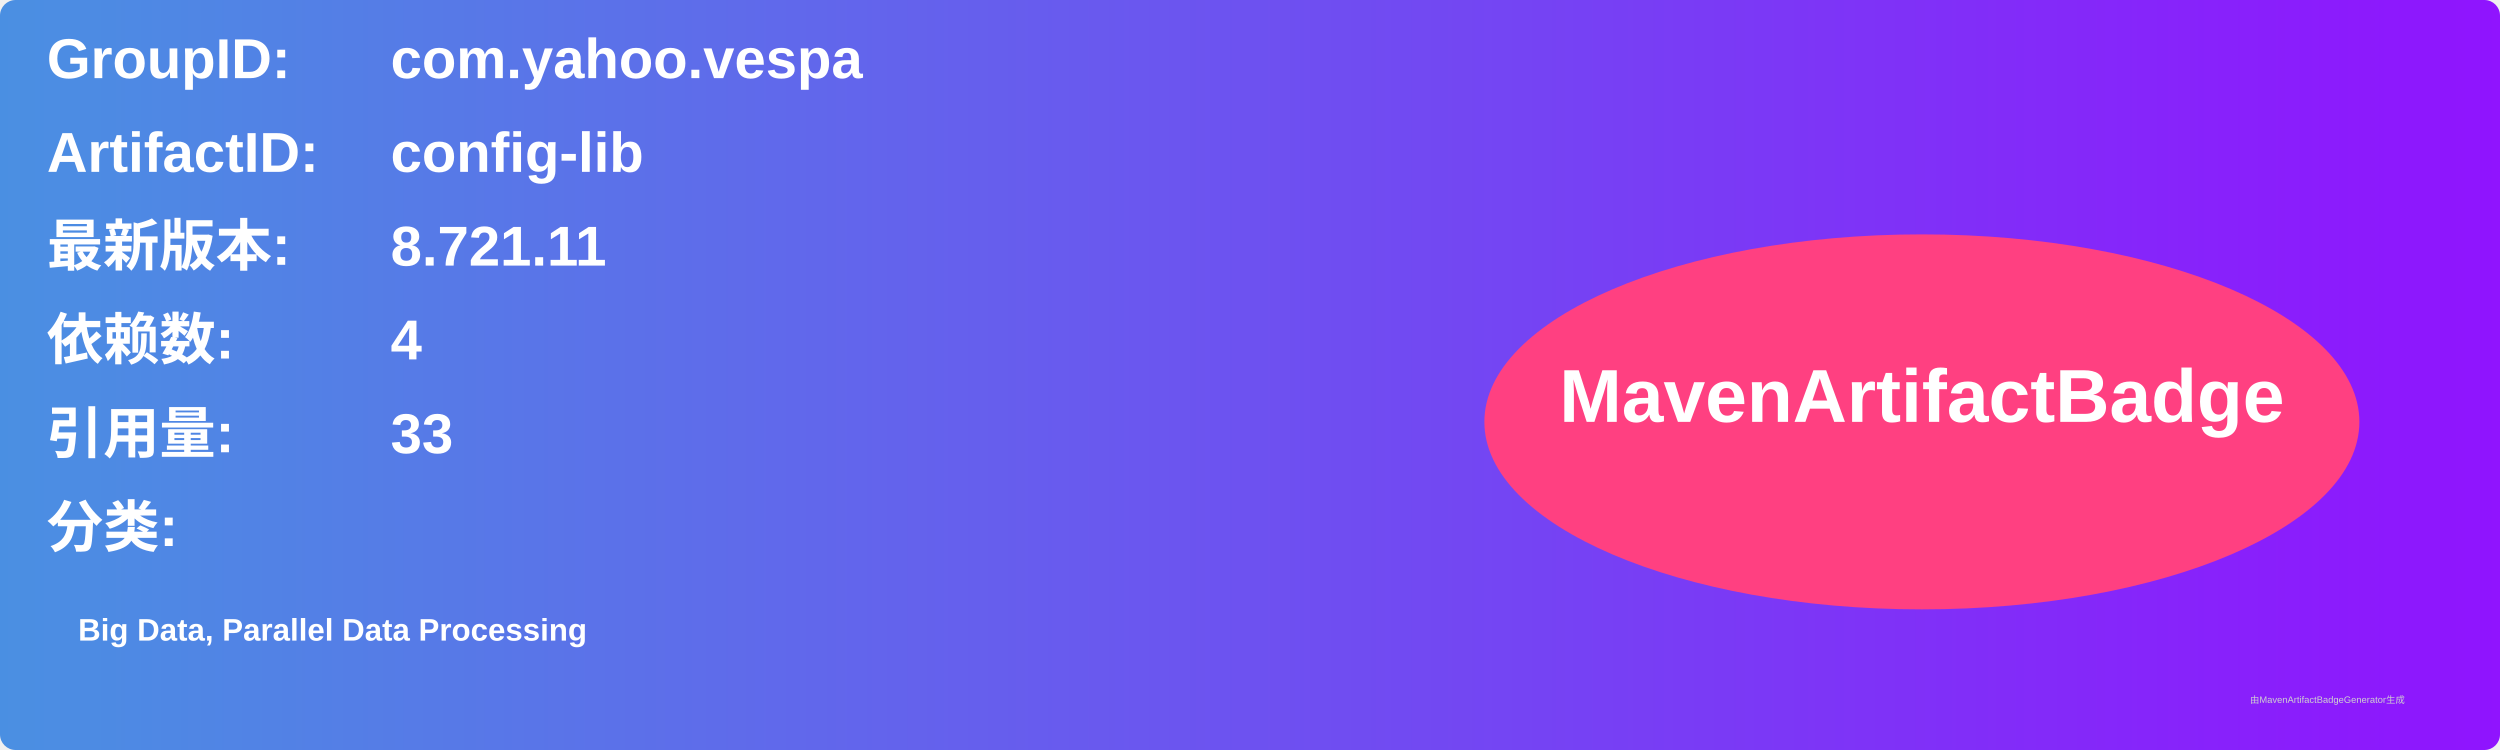
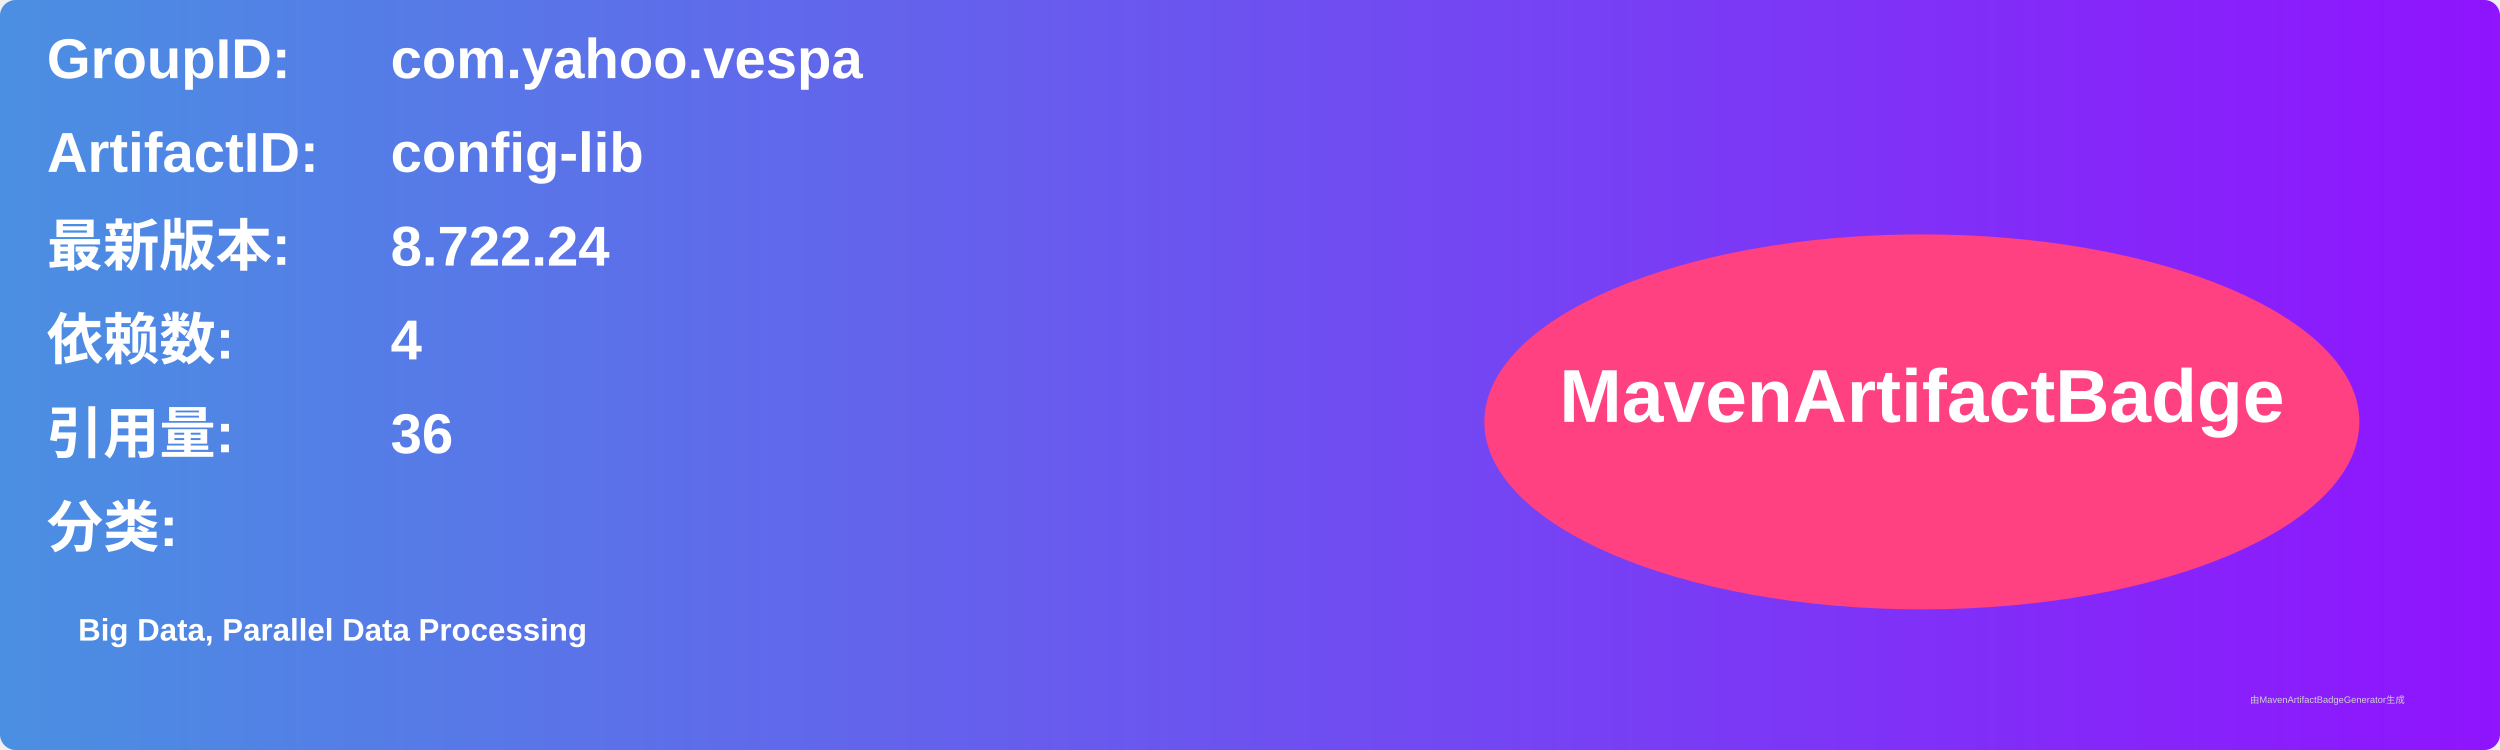
<svg xmlns="http://www.w3.org/2000/svg" width="800" height="240" viewBox="0 0 800 240">
  <linearGradient id="grad" x1="0%" y1="0%" x2="100%" y2="0%">
    <stop offset="0%" stop-color="#4a90e2" />
    <stop offset="100%" stop-color="#9013fe" />
  </linearGradient>
  <rect width="100%" height="100%" rx="5" ry="5" fill="url(#grad)" />
  <g transform="translate(15, 15)">
    <text x="0" y="10" font-family="Arial" font-size="18" fill="white" font-weight="bold" width="260">GroupID:</text>
    <text x="110" y="10" font-family="Arial" font-size="18" fill="white" font-weight="bold" width="460">com.yahoo.vespa</text>
    <text x="0" y="40" font-family="Arial" font-size="18" fill="white" font-weight="bold" width="260">ArtifactID:</text>
    <text x="110" y="40" font-family="Arial" font-size="18" fill="white" font-weight="bold" width="460">config-lib</text>
    <text x="0" y="70" font-family="Arial" font-size="18" fill="white" font-weight="bold">最新版本:</text>
    <text x="110" y="70" font-family="Arial" font-size="18" fill="white" font-weight="bold">
-       <tspan font-weight="bold">8.721.11</tspan>
+       <tspan font-weight="bold">8.722.24</tspan>
    </text>
    <text x="0" y="100" font-family="Arial" font-size="18" fill="white" font-weight="bold">依赖数: </text>
    <text x="110" y="100" font-family="Arial" font-size="18" fill="white">
      <tspan font-weight="bold">4</tspan>
    </text>
    <text x="0" y="130" font-family="Arial" font-size="18" fill="white" font-weight="bold">引用量: </text>
    <text x="110" y="130" font-family="Arial" font-size="18" fill="white">
-       <tspan font-weight="bold">33</tspan>
+       <tspan font-weight="bold">36</tspan>
    </text>
    <text x="0" y="160" font-family="Arial" font-size="18" fill="white" font-weight="bold">分类:</text>
    <text x="10" y="190" font-family="Arial" font-size="10" fill="white">
      <tspan font-weight="bold">Big Data, Parallel Data Processing</tspan>
    </text>
    <ellipse cx="600" cy="120" rx="140" ry="60" fill="#ff4081" />
    <text x="600" y="120" text-anchor="middle" font-family="Arial" font-size="24" fill="white" font-weight="bold">MavenArtifactBadge</text>
  </g>
  <text x="720" y="225" font-family="Arial" font-size="3" fill="#d0d0d0">由MavenArtifactBadgeGenerator生成</text>
</svg>
